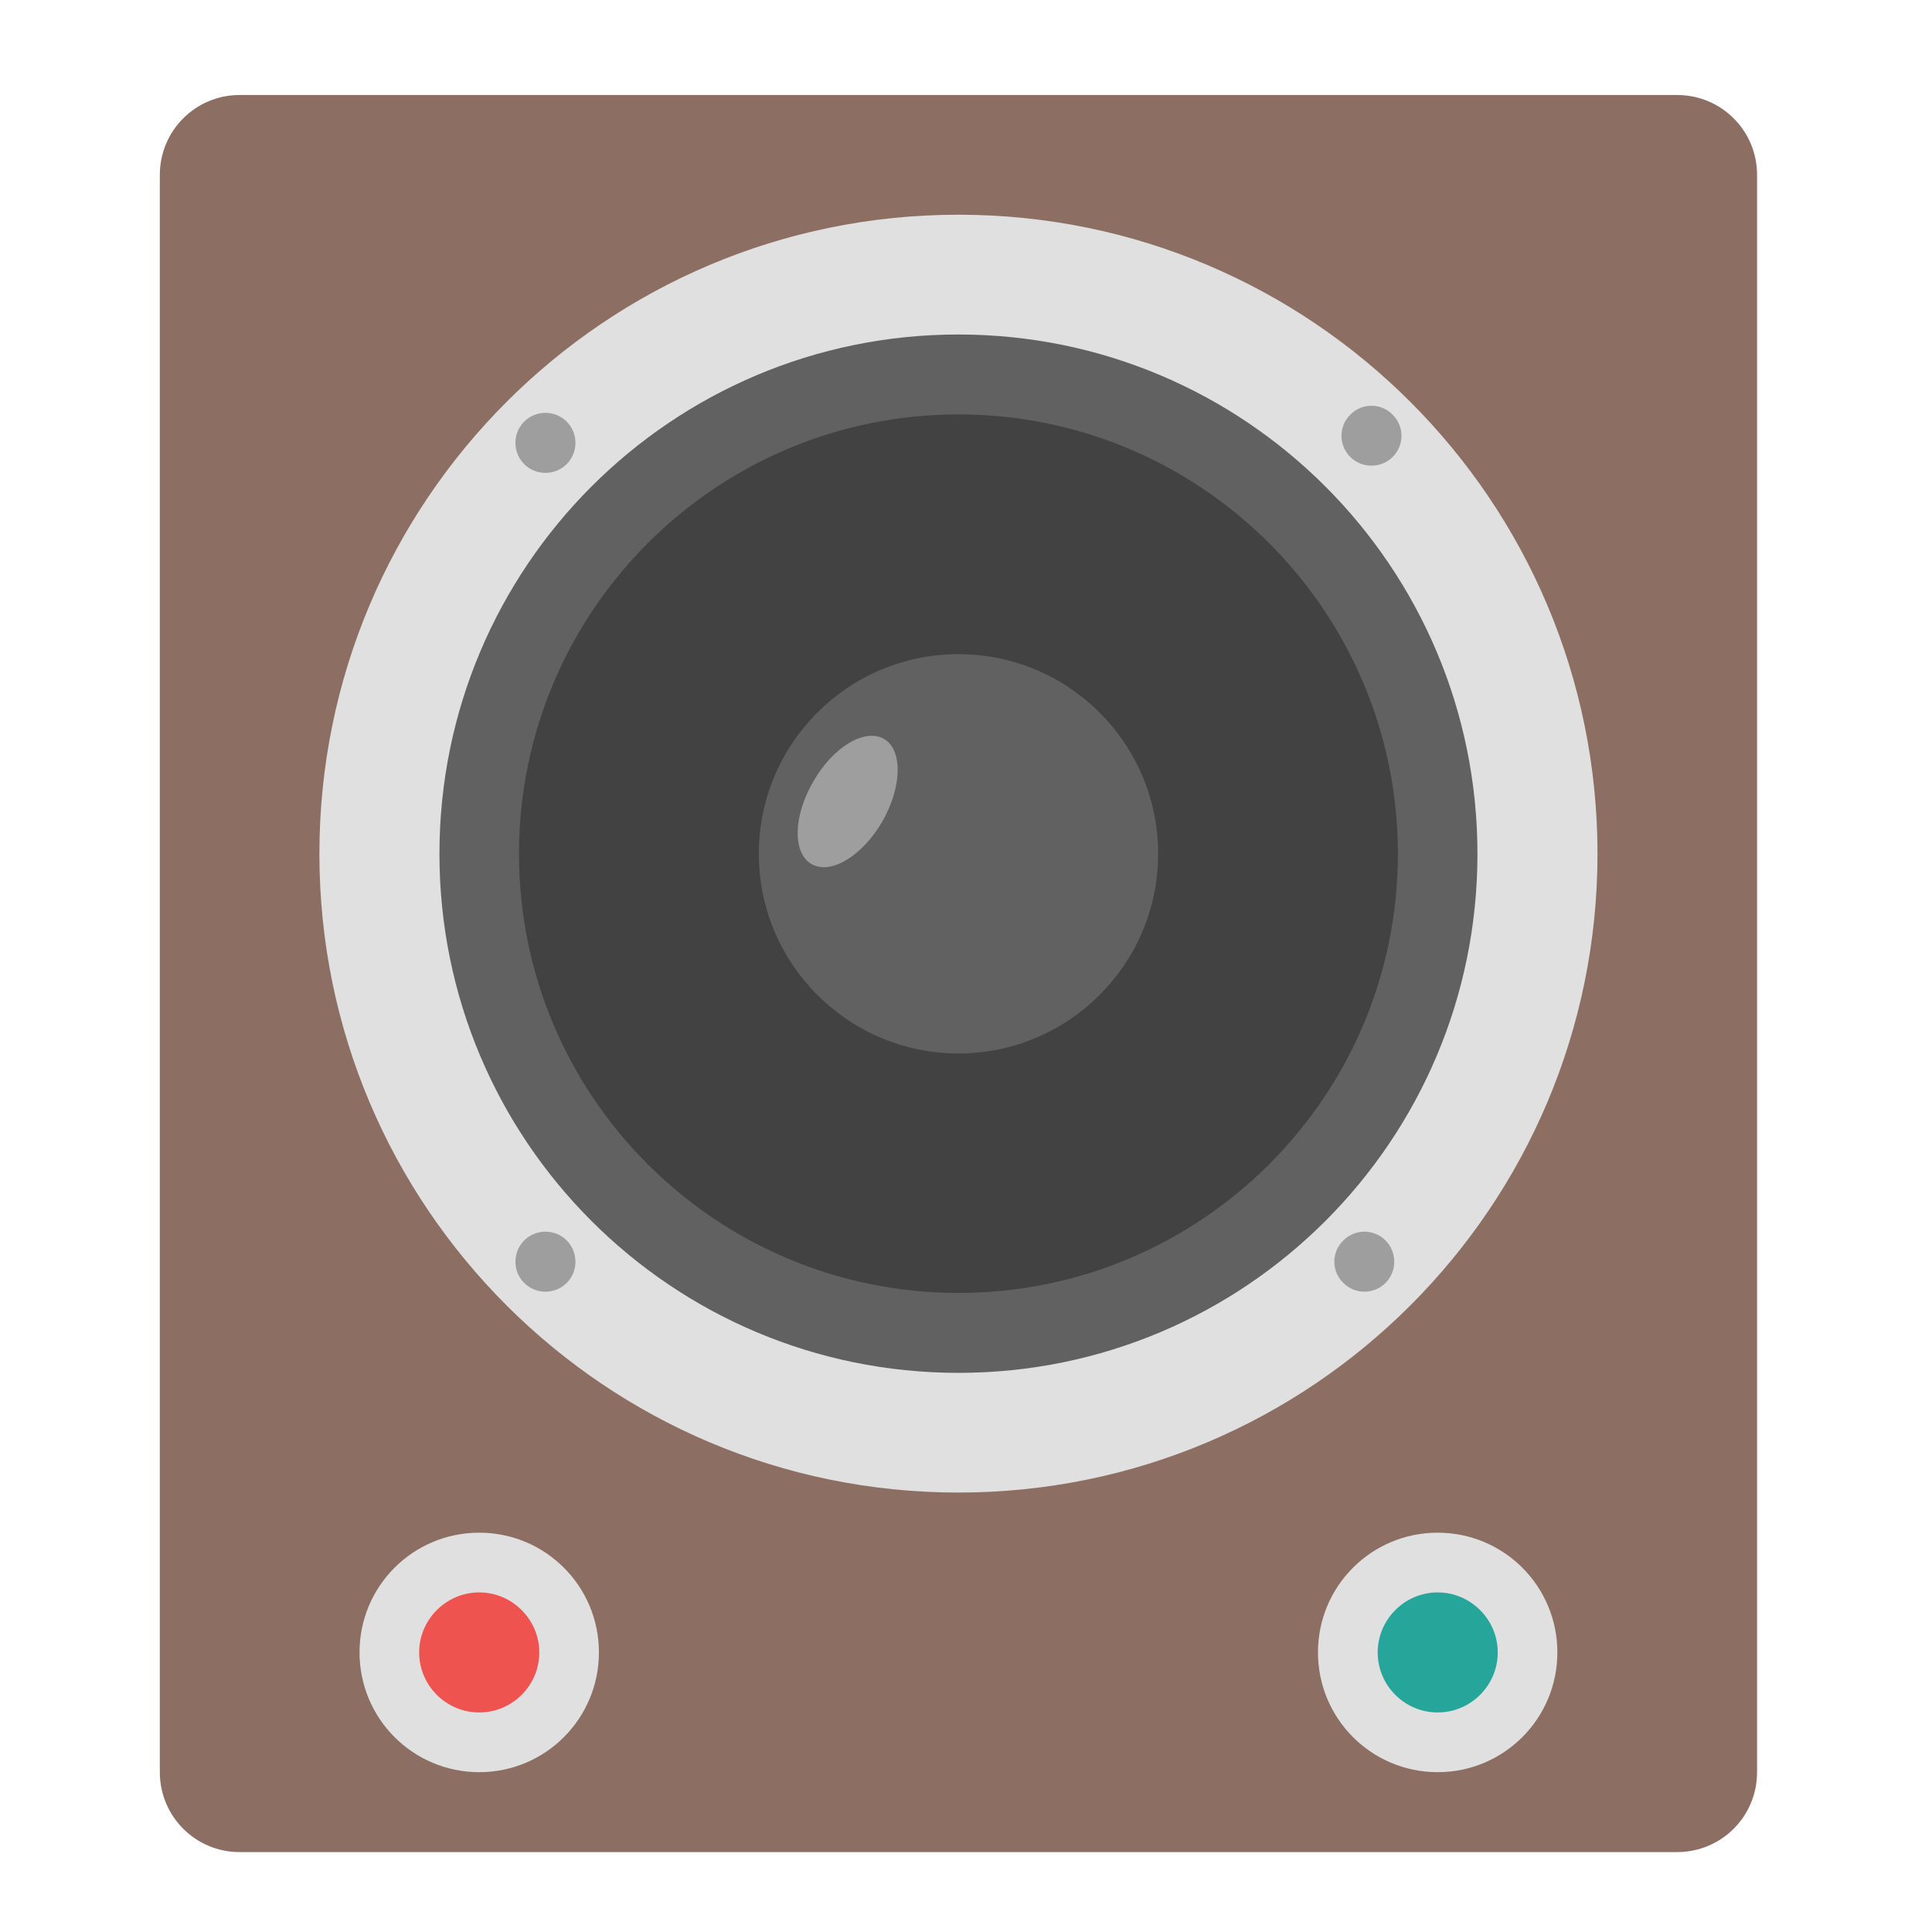
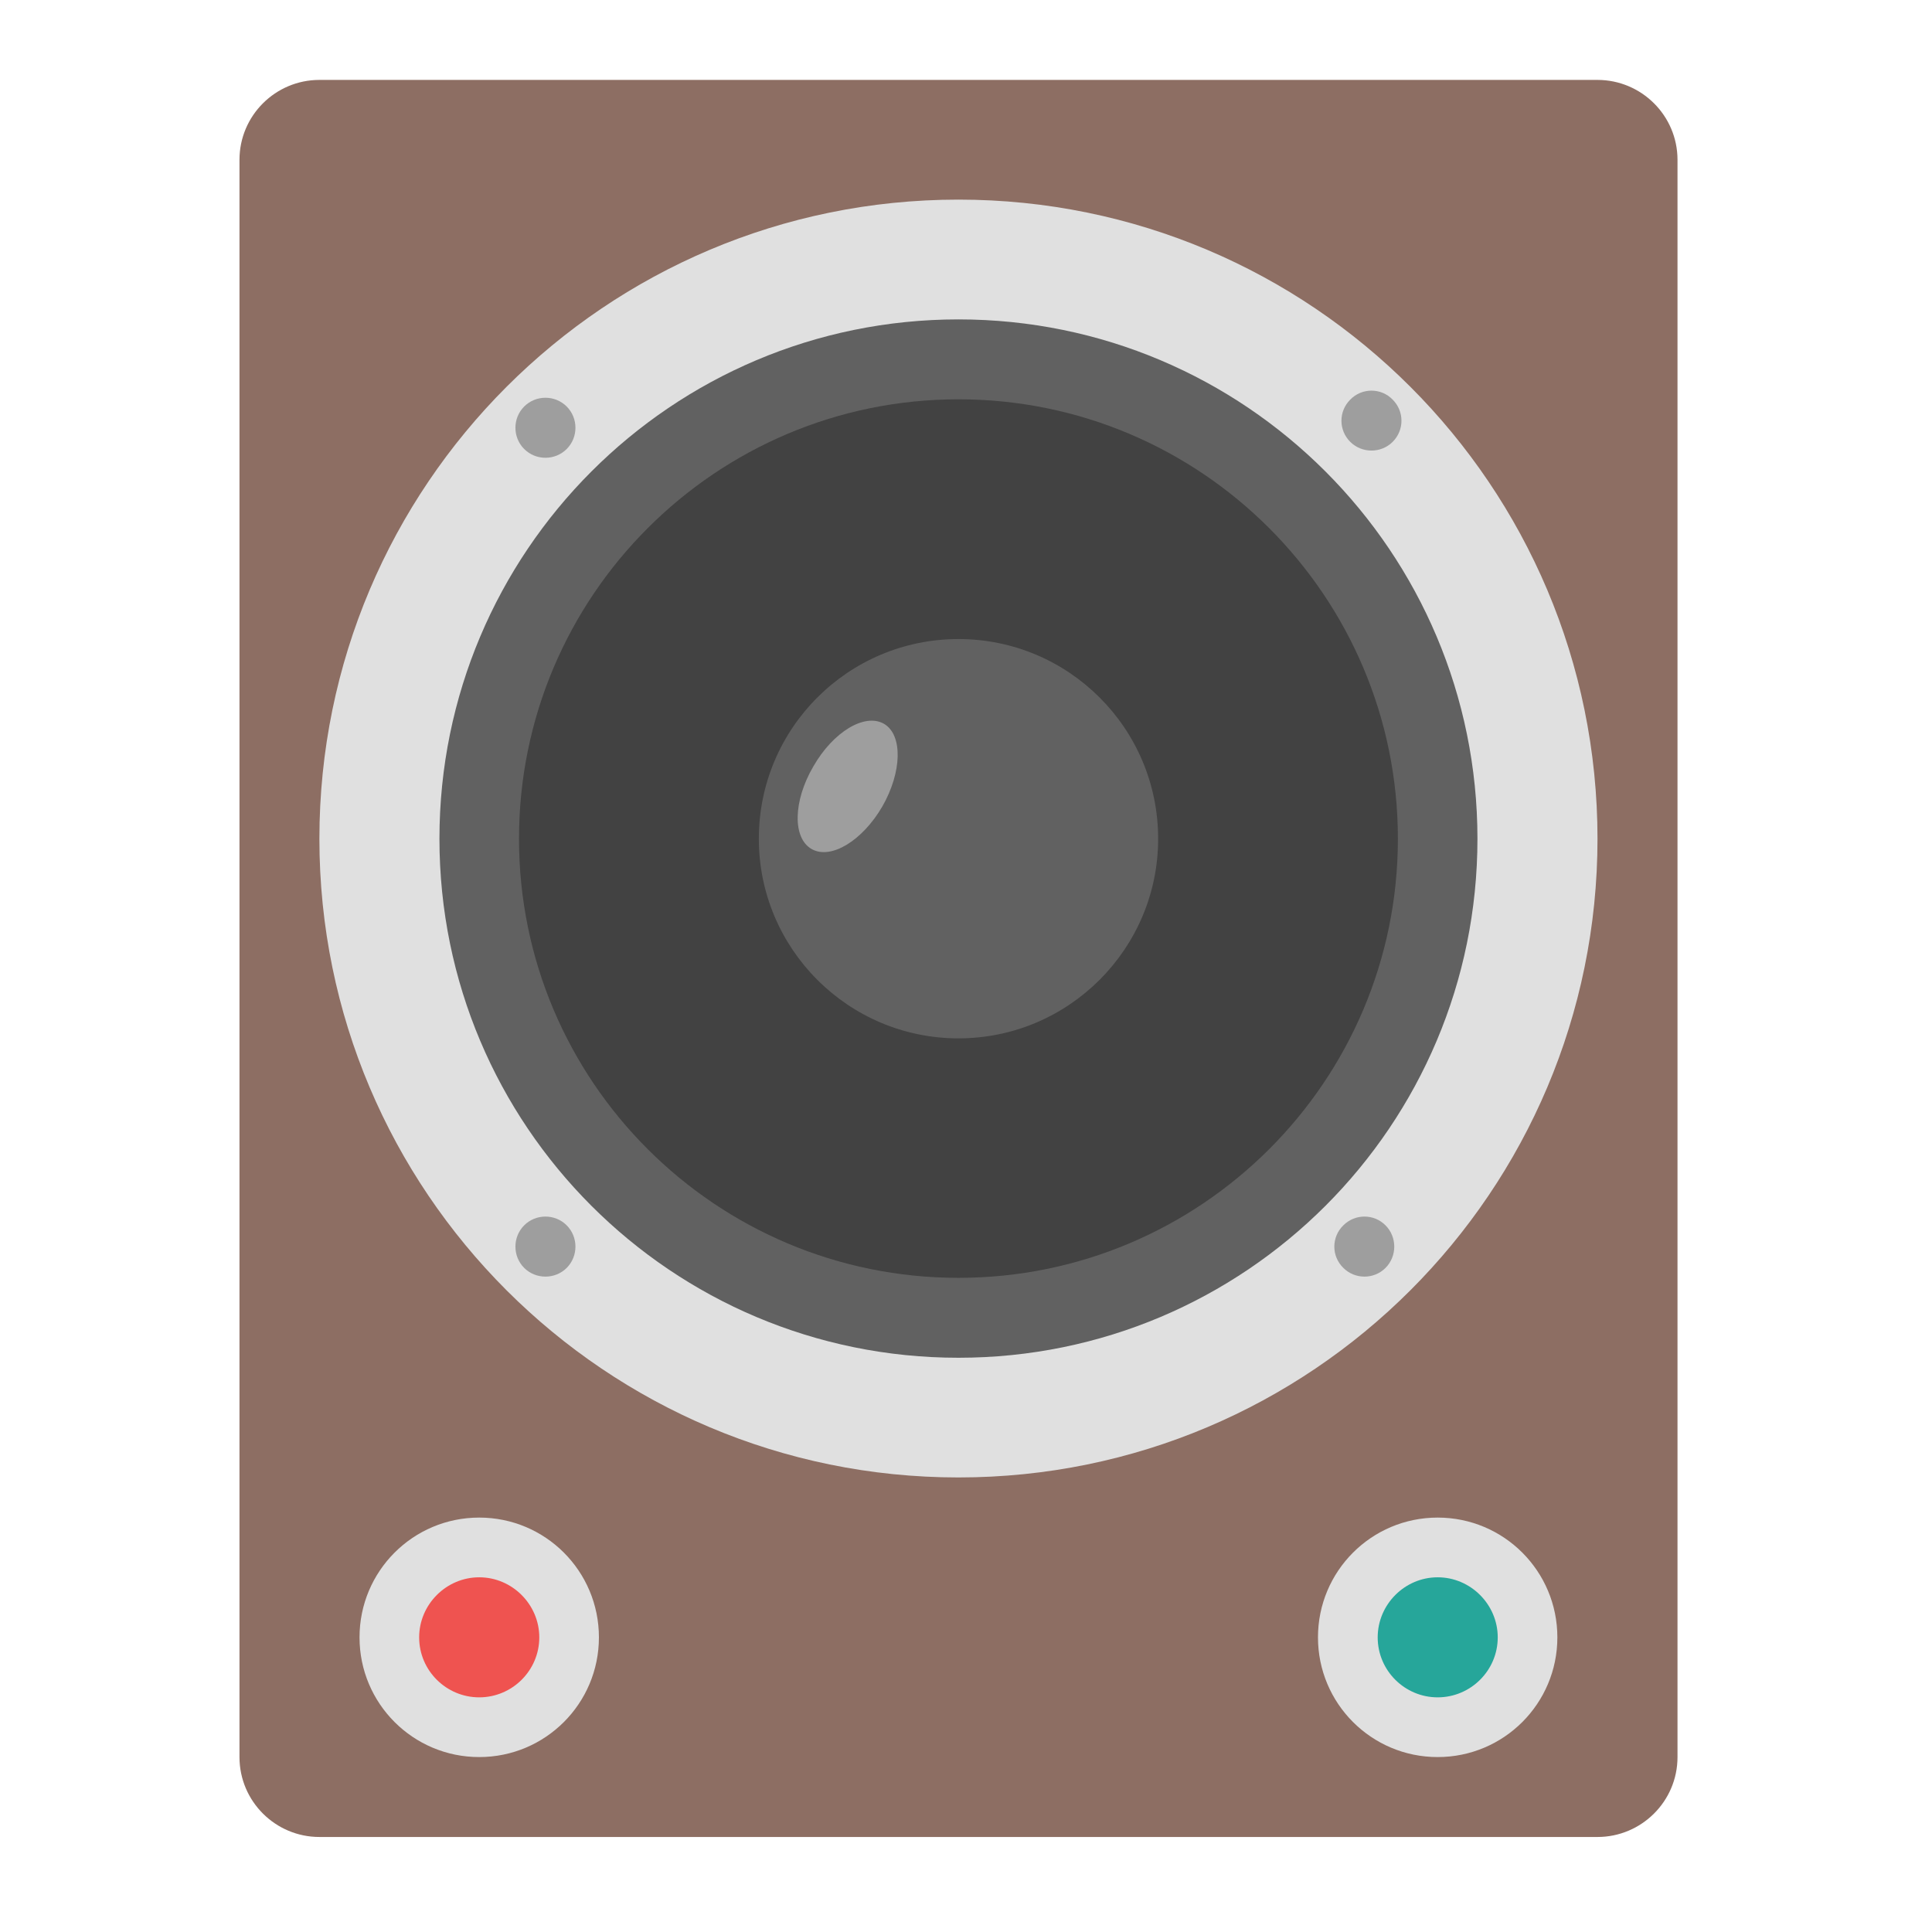
<svg xmlns="http://www.w3.org/2000/svg" width="22px" height="22px" viewBox="0 0 22 22" version="1.1">
  <g id="surface1">
-     <path style=" stroke:none;fill-rule:nonzero;fill:rgb(55.294%,43.137%,38.824%);fill-opacity:1;" d="M 2.727 1.082 L 19.098 1.082 C 19.602 1.082 20.008 1.488 20.008 1.992 L 20.008 20.18 C 20.008 20.684 19.602 21.09 19.098 21.09 L 2.727 21.09 C 2.227 21.09 1.82 20.684 1.82 20.18 L 1.82 1.992 C 1.82 1.488 2.227 1.082 2.727 1.082 Z M 2.727 1.082 " />
-     <path style=" stroke:none;fill-rule:nonzero;fill:rgb(87.843%,87.843%,87.843%);fill-opacity:1;" d="M 10.914 2.445 C 14.934 2.445 18.191 5.703 18.191 9.723 C 18.191 13.738 14.934 16.996 10.914 16.996 C 6.895 16.996 3.637 13.738 3.637 9.723 C 3.637 5.703 6.895 2.445 10.914 2.445 Z M 10.914 2.445 " />
-     <path style=" stroke:none;fill-rule:nonzero;fill:rgb(38.039%,38.039%,38.039%);fill-opacity:1;" d="M 10.914 3.809 C 14.18 3.809 16.824 6.457 16.824 9.723 C 16.824 12.988 14.18 15.633 10.914 15.633 C 7.648 15.633 5.004 12.988 5.004 9.723 C 5.004 6.457 7.648 3.809 10.914 3.809 Z M 10.914 3.809 " />
-     <path style=" stroke:none;fill-rule:nonzero;fill:rgb(25.882%,25.882%,25.882%);fill-opacity:1;" d="M 10.914 4.719 C 13.676 4.719 15.918 6.961 15.918 9.723 C 15.918 12.484 13.676 14.723 10.914 14.723 C 8.152 14.723 5.91 12.484 5.91 9.723 C 5.91 6.961 8.152 4.719 10.914 4.719 Z M 10.914 4.719 " />
-     <path style=" stroke:none;fill-rule:nonzero;fill:rgb(38.039%,38.039%,38.039%);fill-opacity:1;" d="M 10.914 7.449 C 12.168 7.449 13.188 8.465 13.188 9.723 C 13.188 10.977 12.168 11.996 10.914 11.996 C 9.66 11.996 8.641 10.977 8.641 9.723 C 8.641 8.465 9.66 7.449 10.914 7.449 Z M 10.914 7.449 " />
-     <path style=" stroke:none;fill-rule:nonzero;fill:rgb(61.961%,61.961%,61.961%);fill-opacity:1;" d="M 15.859 4.723 C 15.992 4.855 15.992 5.07 15.859 5.203 C 15.727 5.336 15.508 5.336 15.375 5.203 C 15.242 5.07 15.242 4.855 15.375 4.723 C 15.508 4.586 15.727 4.586 15.859 4.723 Z M 15.859 4.723 " />
-     <path style=" stroke:none;fill-rule:nonzero;fill:rgb(61.961%,61.961%,61.961%);fill-opacity:1;" d="M 15.777 14.125 C 15.91 14.258 15.91 14.477 15.777 14.609 C 15.645 14.742 15.43 14.742 15.297 14.609 C 15.16 14.477 15.16 14.258 15.297 14.125 C 15.43 13.992 15.645 13.992 15.777 14.125 Z M 15.777 14.125 " />
-     <path style=" stroke:none;fill-rule:nonzero;fill:rgb(61.961%,61.961%,61.961%);fill-opacity:1;" d="M 6.453 4.801 C 6.586 4.934 6.586 5.152 6.453 5.285 C 6.32 5.418 6.102 5.418 5.969 5.285 C 5.836 5.152 5.836 4.934 5.969 4.801 C 6.102 4.668 6.32 4.668 6.453 4.801 Z M 6.453 4.801 " />
-     <path style=" stroke:none;fill-rule:nonzero;fill:rgb(61.961%,61.961%,61.961%);fill-opacity:1;" d="M 6.453 14.125 C 6.586 14.258 6.586 14.477 6.453 14.609 C 6.32 14.742 6.102 14.742 5.969 14.609 C 5.836 14.477 5.836 14.258 5.969 14.125 C 6.102 13.992 6.32 13.992 6.453 14.125 Z M 6.453 14.125 " />
-     <path style=" stroke:none;fill-rule:nonzero;fill:rgb(87.843%,87.843%,87.843%);fill-opacity:1;" d="M 5.457 17.453 C 6.211 17.453 6.82 18.062 6.82 18.816 C 6.82 19.57 6.211 20.18 5.457 20.18 C 4.703 20.18 4.094 19.57 4.094 18.816 C 4.094 18.062 4.703 17.453 5.457 17.453 Z M 5.457 17.453 " />
-     <path style=" stroke:none;fill-rule:nonzero;fill:rgb(87.843%,87.843%,87.843%);fill-opacity:1;" d="M 16.371 17.453 C 17.125 17.453 17.734 18.062 17.734 18.816 C 17.734 19.57 17.125 20.18 16.371 20.18 C 15.617 20.18 15.008 19.57 15.008 18.816 C 15.008 18.062 15.617 17.453 16.371 17.453 Z M 16.371 17.453 " />
-     <path style=" stroke:none;fill-rule:nonzero;fill:rgb(93.725%,32.549%,31.373%);fill-opacity:1;" d="M 5.457 18.133 C 5.832 18.133 6.141 18.441 6.141 18.816 C 6.141 19.195 5.832 19.5 5.457 19.5 C 5.082 19.5 4.773 19.195 4.773 18.816 C 4.773 18.441 5.082 18.133 5.457 18.133 Z M 5.457 18.133 " />
-     <path style=" stroke:none;fill-rule:nonzero;fill:rgb(14.902%,65.098%,60.392%);fill-opacity:1;" d="M 16.371 18.133 C 16.746 18.133 17.055 18.441 17.055 18.816 C 17.055 19.195 16.746 19.5 16.371 19.5 C 15.996 19.5 15.688 19.195 15.688 18.816 C 15.688 18.441 15.996 18.133 16.371 18.133 Z M 16.371 18.133 " />
-     <path style=" stroke:none;fill-rule:nonzero;fill:rgb(61.961%,61.961%,61.961%);fill-opacity:1;" d="M 10.066 8.414 C 10.281 8.539 10.273 8.961 10.047 9.355 C 9.82 9.746 9.461 9.965 9.242 9.84 C 9.023 9.715 9.031 9.293 9.262 8.898 C 9.488 8.504 9.848 8.289 10.066 8.414 Z M 10.066 8.414 " />
+     <path style=" stroke:none;fill-rule:nonzero;fill:rgb(55.294%,43.137%,38.824%);fill-opacity:1;" d="M 3.637 0.91 L 18.191 0.91 C 18.691 0.91 19.102 1.316 19.102 1.82 L 19.102 20.008 C 19.102 20.512 18.691 20.918 18.191 20.918 L 3.637 20.918 C 3.137 20.918 2.727 20.512 2.727 20.008 L 2.727 1.82 C 2.727 1.316 3.137 0.91 3.637 0.91 Z M 3.637 0.91 " />
+     <path style=" stroke:none;fill-rule:nonzero;fill:rgb(87.843%,87.843%,87.843%);fill-opacity:1;" d="M 10.914 2.273 C 14.934 2.273 18.191 5.531 18.191 9.551 C 18.191 13.566 14.934 16.824 10.914 16.824 C 6.895 16.824 3.637 13.566 3.637 9.551 C 3.637 5.531 6.895 2.273 10.914 2.273 Z M 10.914 2.273 " />
+     <path style=" stroke:none;fill-rule:nonzero;fill:rgb(38.039%,38.039%,38.039%);fill-opacity:1;" d="M 10.914 3.637 C 14.18 3.637 16.824 6.285 16.824 9.551 C 16.824 12.816 14.18 15.461 10.914 15.461 C 7.648 15.461 5.004 12.816 5.004 9.551 C 5.004 6.285 7.648 3.637 10.914 3.637 Z M 10.914 3.637 " />
+     <path style=" stroke:none;fill-rule:nonzero;fill:rgb(25.882%,25.882%,25.882%);fill-opacity:1;" d="M 10.914 4.547 C 13.676 4.547 15.918 6.789 15.918 9.551 C 15.918 12.312 13.676 14.551 10.914 14.551 C 8.152 14.551 5.91 12.312 5.91 9.551 C 5.91 6.789 8.152 4.547 10.914 4.547 Z M 10.914 4.547 " />
+     <path style=" stroke:none;fill-rule:nonzero;fill:rgb(38.039%,38.039%,38.039%);fill-opacity:1;" d="M 10.914 7.277 C 12.168 7.277 13.188 8.293 13.188 9.551 C 13.188 10.805 12.168 11.824 10.914 11.824 C 9.66 11.824 8.641 10.805 8.641 9.551 C 8.641 8.293 9.66 7.277 10.914 7.277 Z M 10.914 7.277 " />
+     <path style=" stroke:none;fill-rule:nonzero;fill:rgb(61.961%,61.961%,61.961%);fill-opacity:1;" d="M 15.859 4.551 C 15.992 4.684 15.992 4.898 15.859 5.031 C 15.727 5.164 15.508 5.164 15.375 5.031 C 15.242 4.898 15.242 4.684 15.375 4.551 C 15.508 4.414 15.727 4.414 15.859 4.551 Z M 15.859 4.551 " />
+     <path style=" stroke:none;fill-rule:nonzero;fill:rgb(61.961%,61.961%,61.961%);fill-opacity:1;" d="M 15.777 13.953 C 15.91 14.086 15.91 14.305 15.777 14.438 C 15.645 14.57 15.43 14.57 15.297 14.438 C 15.16 14.305 15.16 14.086 15.297 13.953 C 15.43 13.82 15.645 13.82 15.777 13.953 Z M 15.777 13.953 " />
+     <path style=" stroke:none;fill-rule:nonzero;fill:rgb(61.961%,61.961%,61.961%);fill-opacity:1;" d="M 6.453 4.629 C 6.586 4.762 6.586 4.98 6.453 5.113 C 6.32 5.246 6.102 5.246 5.969 5.113 C 5.836 4.98 5.836 4.762 5.969 4.629 C 6.102 4.496 6.32 4.496 6.453 4.629 Z M 6.453 4.629 " />
+     <path style=" stroke:none;fill-rule:nonzero;fill:rgb(61.961%,61.961%,61.961%);fill-opacity:1;" d="M 6.453 13.953 C 6.586 14.086 6.586 14.305 6.453 14.438 C 6.32 14.57 6.102 14.57 5.969 14.438 C 5.836 14.305 5.836 14.086 5.969 13.953 C 6.102 13.82 6.32 13.82 6.453 13.953 Z M 6.453 13.953 " />
+     <path style=" stroke:none;fill-rule:nonzero;fill:rgb(87.843%,87.843%,87.843%);fill-opacity:1;" d="M 5.457 17.281 C 6.211 17.281 6.82 17.891 6.82 18.645 C 6.82 19.398 6.211 20.008 5.457 20.008 C 4.703 20.008 4.094 19.398 4.094 18.645 C 4.094 17.891 4.703 17.281 5.457 17.281 Z M 5.457 17.281 " />
+     <path style=" stroke:none;fill-rule:nonzero;fill:rgb(87.843%,87.843%,87.843%);fill-opacity:1;" d="M 16.371 17.281 C 17.125 17.281 17.734 17.891 17.734 18.645 C 17.734 19.398 17.125 20.008 16.371 20.008 C 15.617 20.008 15.008 19.398 15.008 18.645 C 15.008 17.891 15.617 17.281 16.371 17.281 Z M 16.371 17.281 " />
+     <path style=" stroke:none;fill-rule:nonzero;fill:rgb(93.725%,32.549%,31.373%);fill-opacity:1;" d="M 5.457 17.961 C 5.832 17.961 6.141 18.27 6.141 18.645 C 6.141 19.023 5.832 19.328 5.457 19.328 C 5.082 19.328 4.773 19.023 4.773 18.645 C 4.773 18.27 5.082 17.961 5.457 17.961 Z M 5.457 17.961 " />
+     <path style=" stroke:none;fill-rule:nonzero;fill:rgb(14.902%,65.098%,60.392%);fill-opacity:1;" d="M 16.371 17.961 C 16.746 17.961 17.055 18.27 17.055 18.645 C 17.055 19.023 16.746 19.328 16.371 19.328 C 15.996 19.328 15.688 19.023 15.688 18.645 C 15.688 18.27 15.996 17.961 16.371 17.961 Z M 16.371 17.961 " />
+     <path style=" stroke:none;fill-rule:nonzero;fill:rgb(61.961%,61.961%,61.961%);fill-opacity:1;" d="M 10.066 8.242 C 10.281 8.367 10.273 8.789 10.047 9.184 C 9.82 9.574 9.461 9.793 9.242 9.668 C 9.023 9.543 9.031 9.121 9.262 8.727 C 9.488 8.332 9.848 8.117 10.066 8.242 Z M 10.066 8.242 " />
  </g>
</svg>
